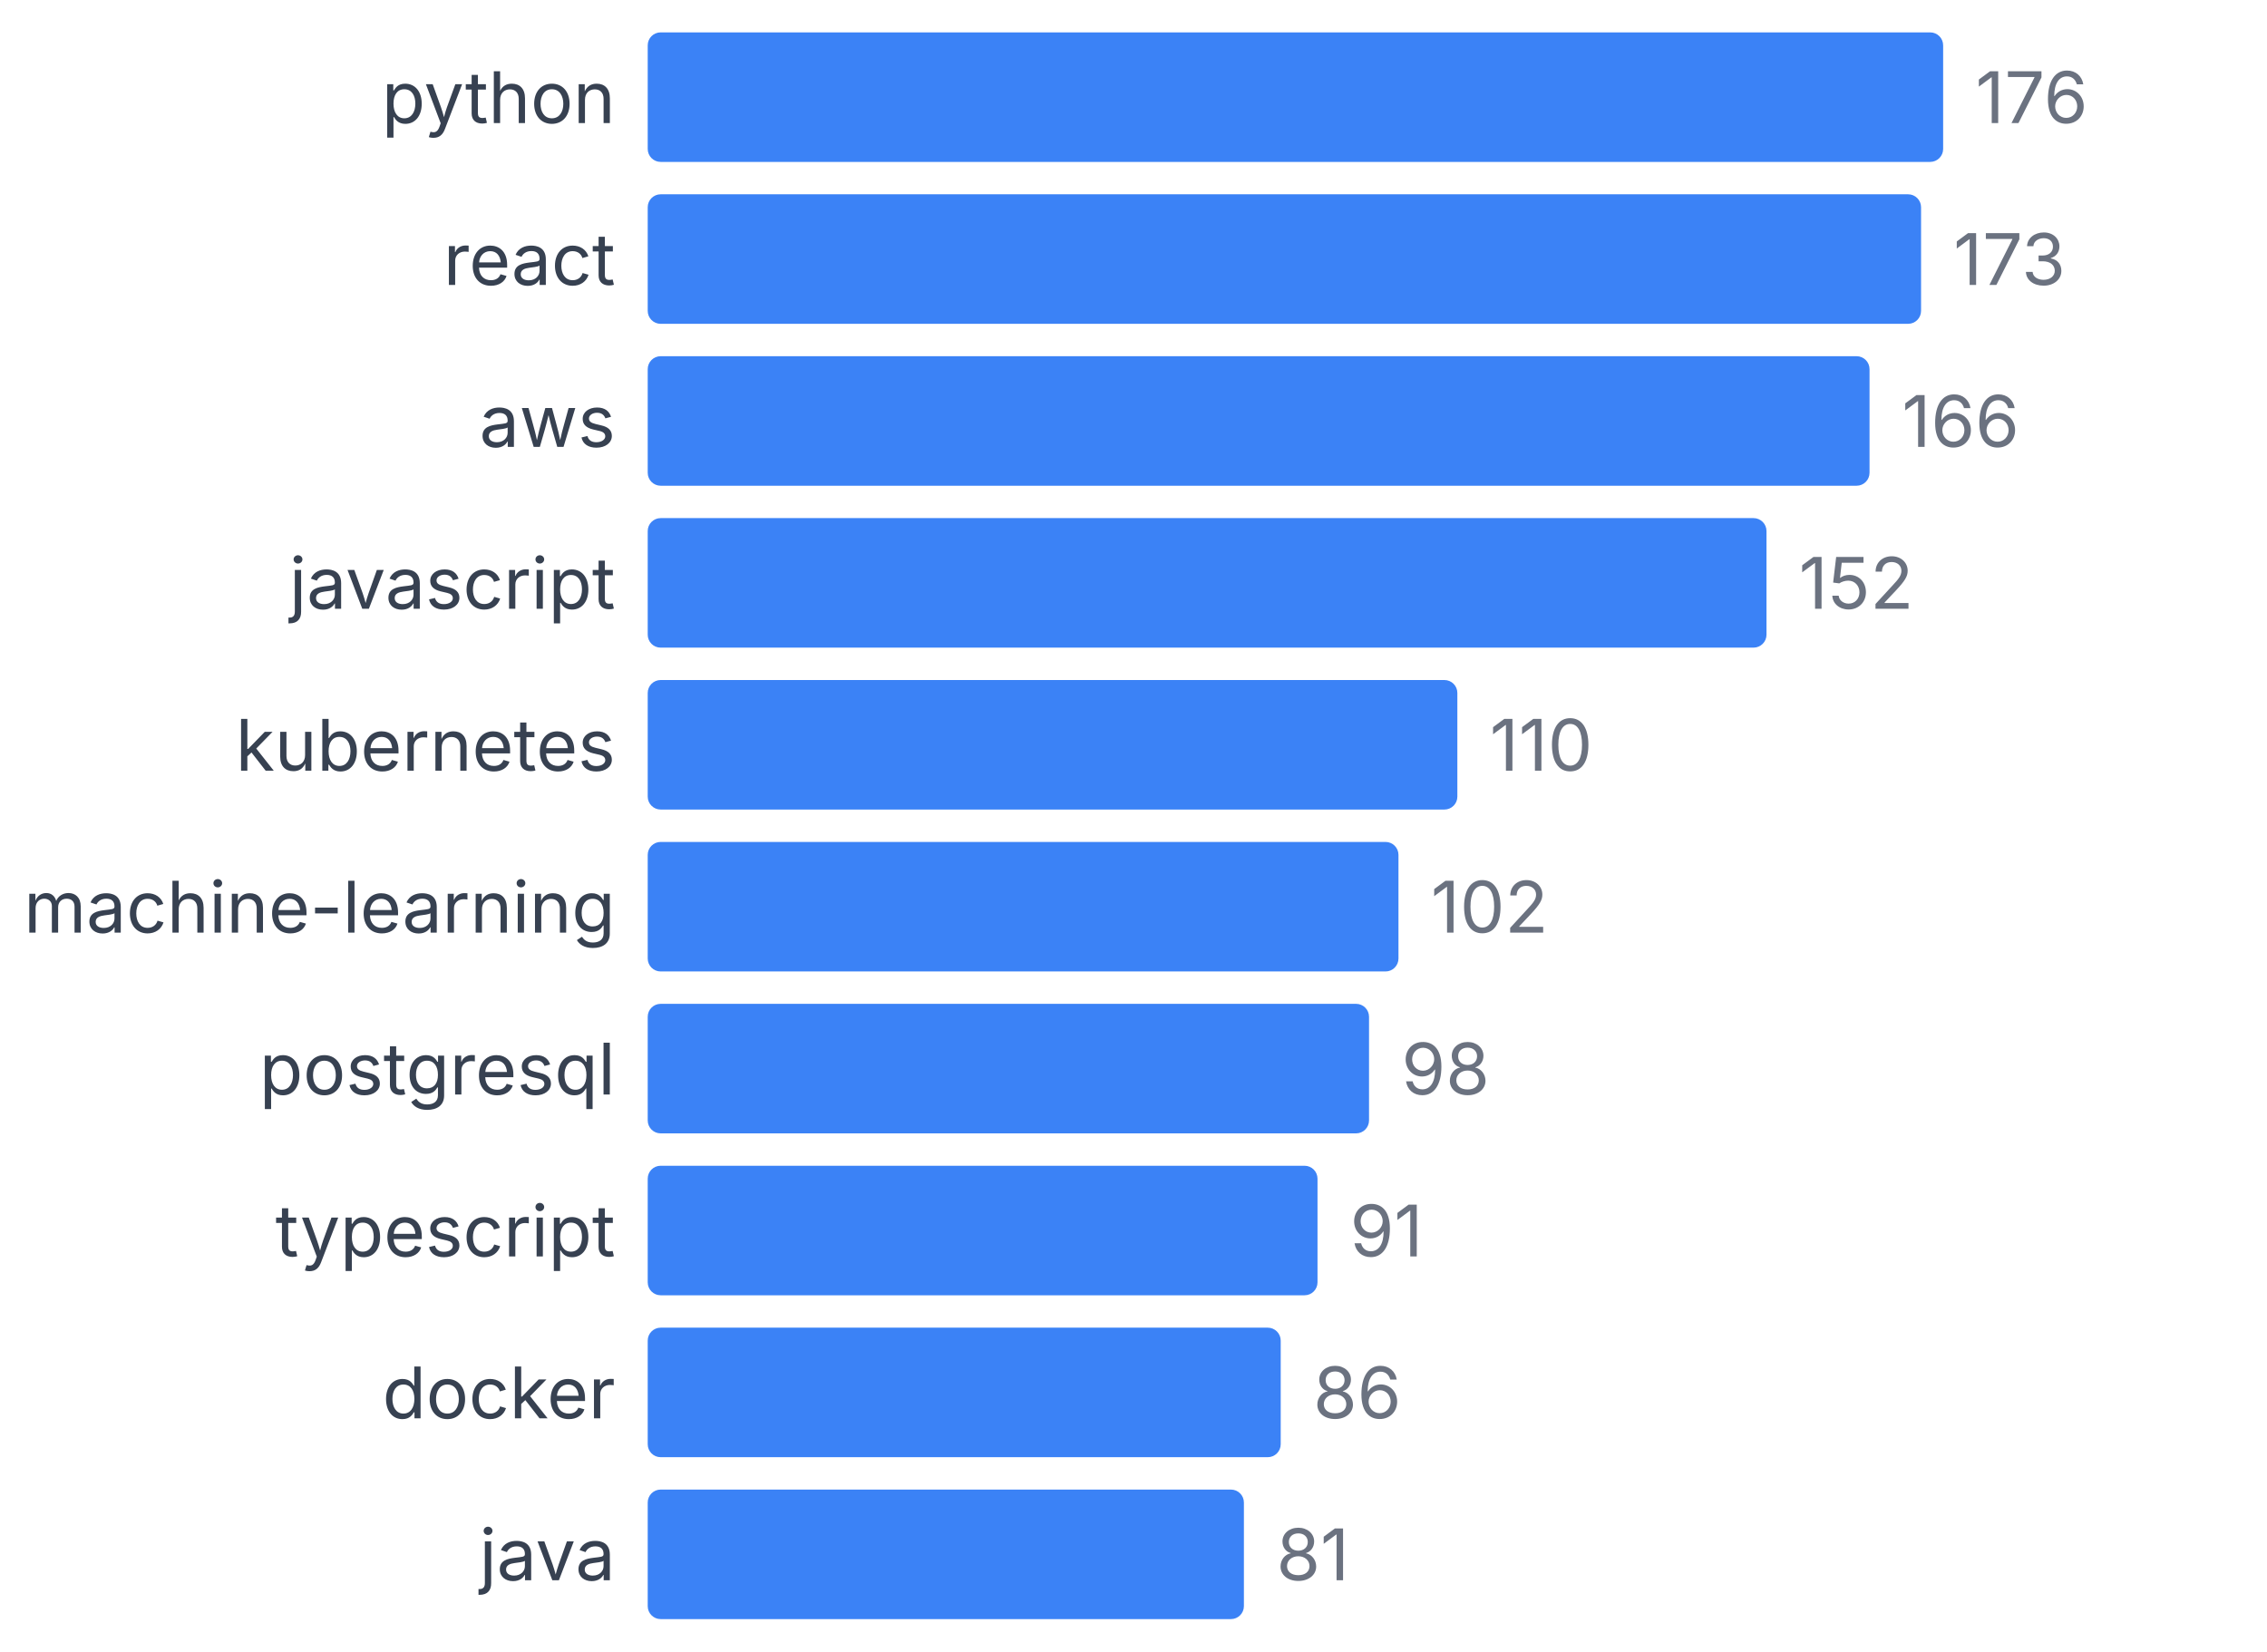
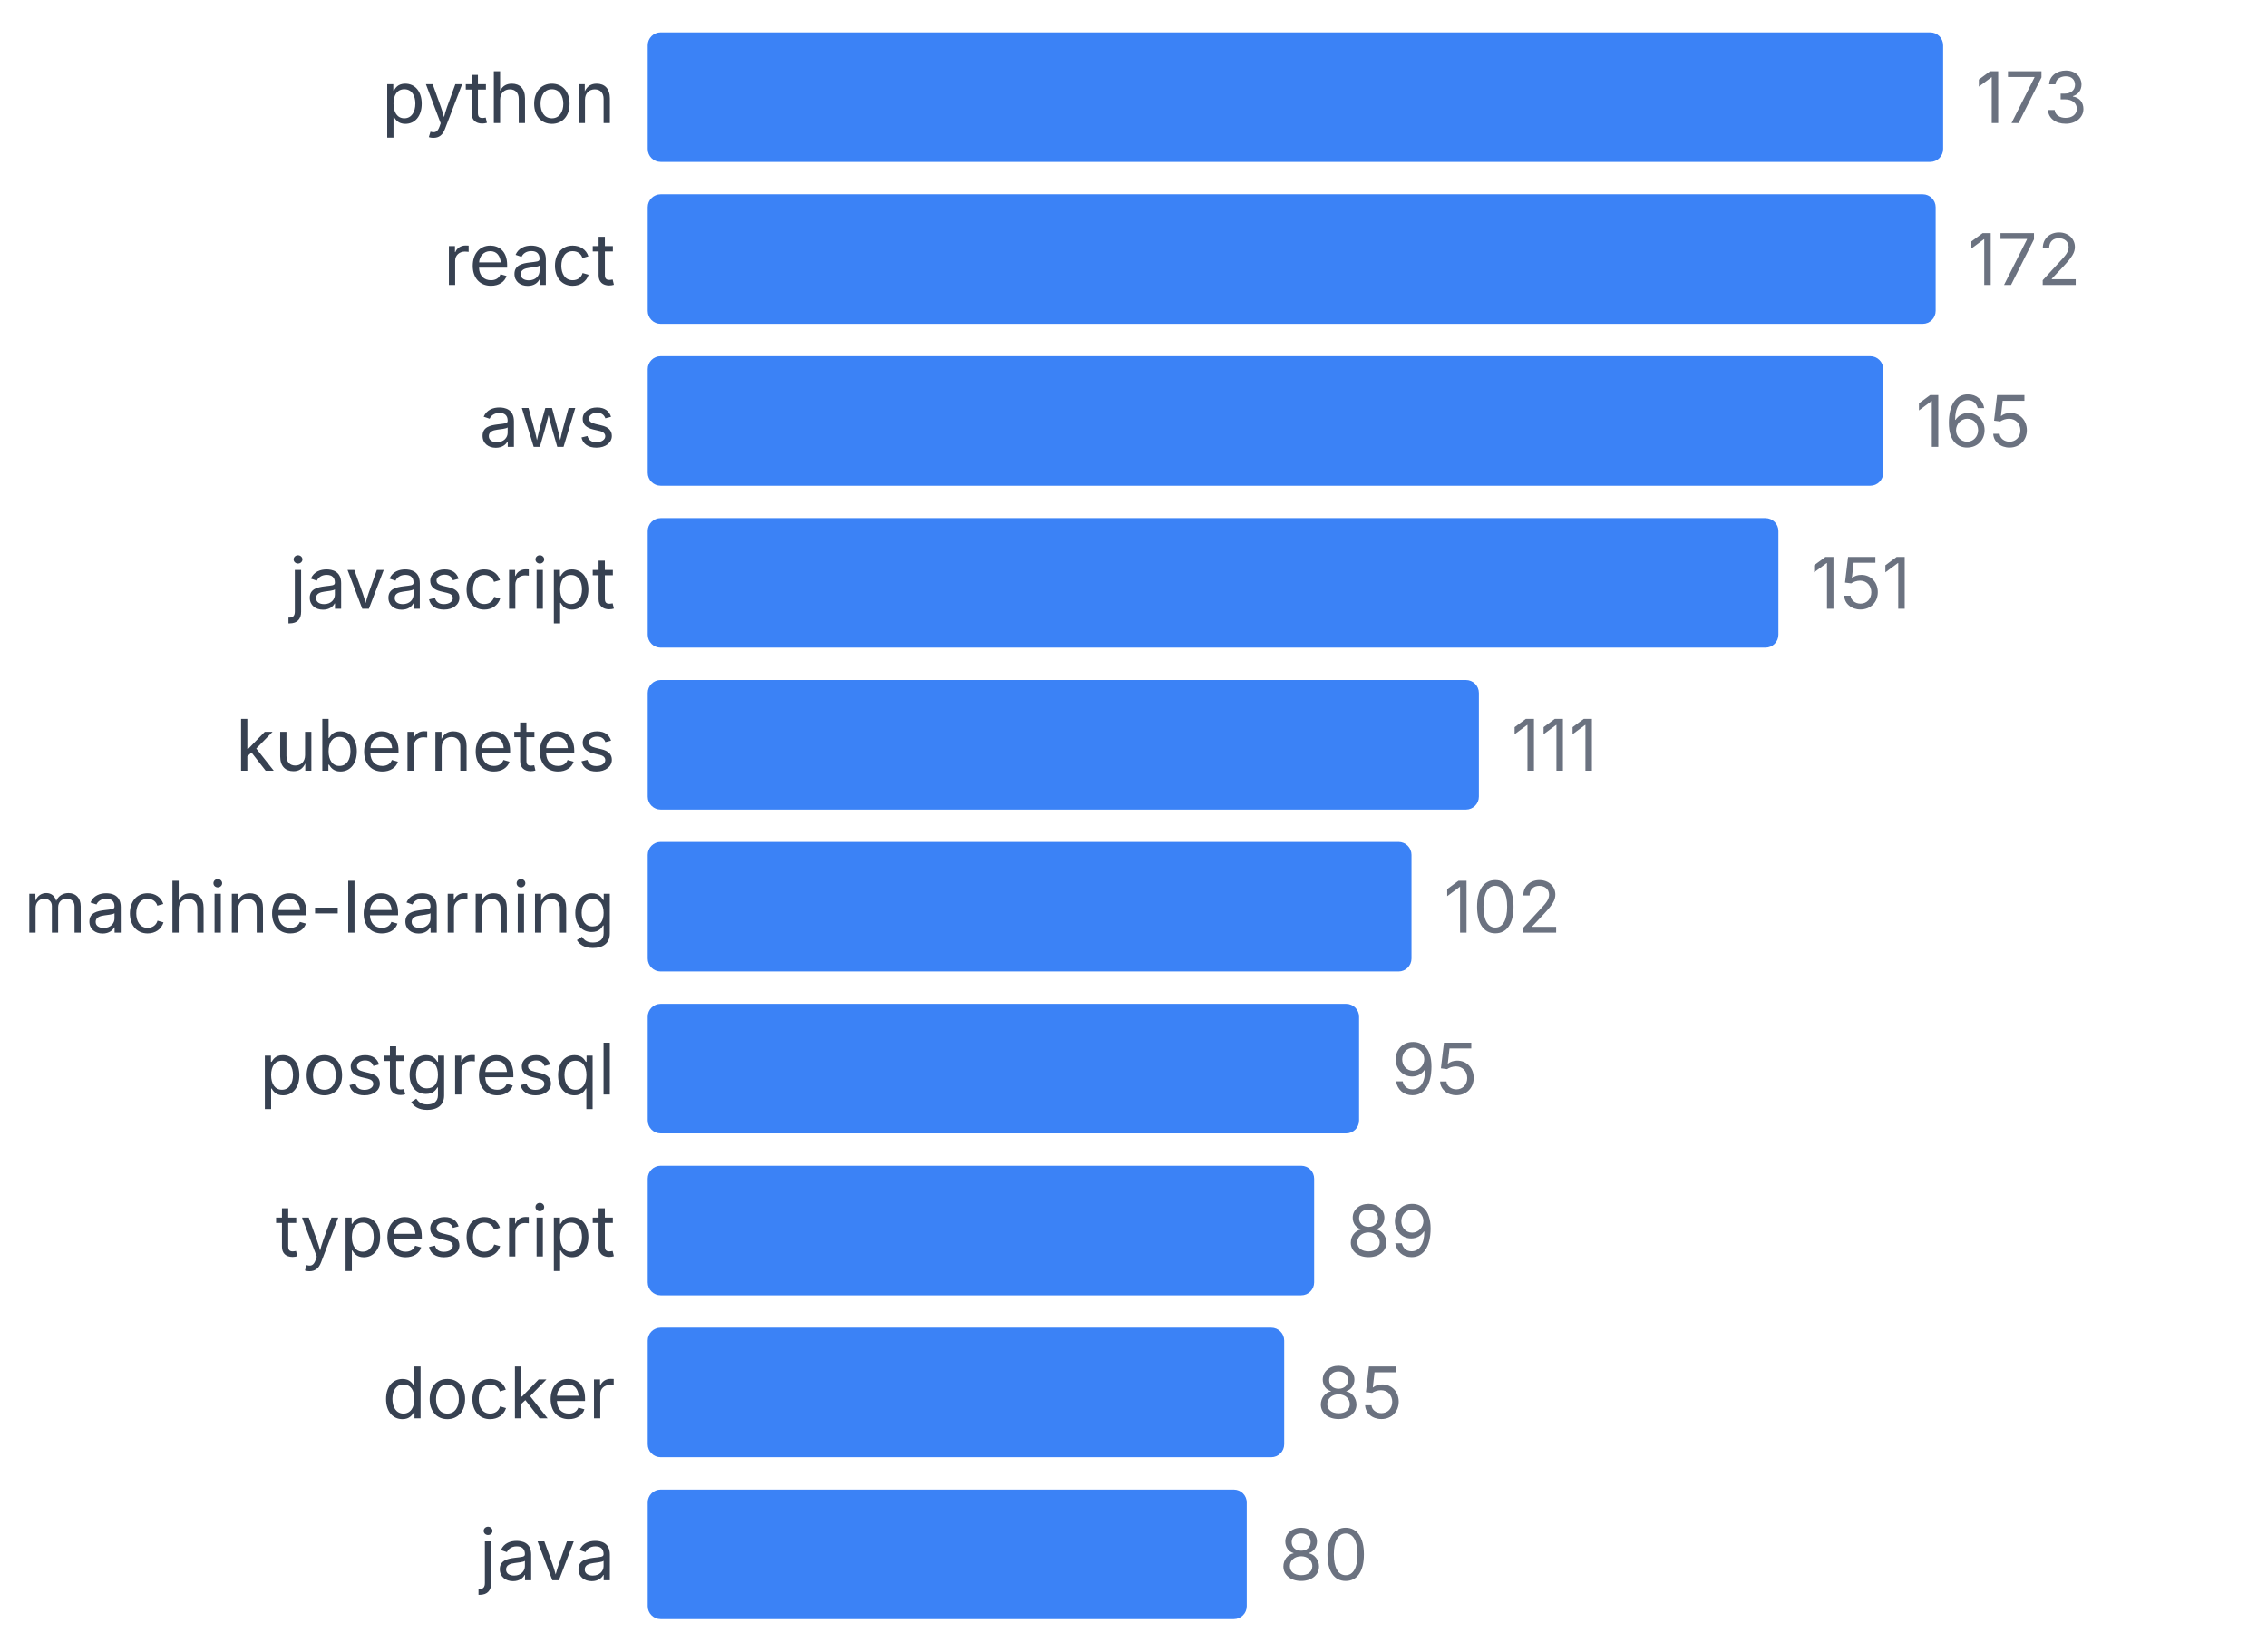
<svg xmlns="http://www.w3.org/2000/svg" width="350" height="255" viewBox="0 0 350 255">
  <style>
    text { font-family: system-ui, -apple-system, sans-serif; }
  </style>
  <text x="95" y="19" text-anchor="end" font-size="11" fill="#374151">python</text>
  <rect x="100" y="5" width="200" height="20" fill="#3b82f6" rx="2" />
-   <text x="305" y="19" font-size="11" fill="#6b7280">176</text>
+   <text x="305" y="19" font-size="11" fill="#6b7280">173</text>
  <text x="95" y="44" text-anchor="end" font-size="11" fill="#374151">react</text>
-   <rect x="100" y="30" width="196.591" height="20" fill="#3b82f6" rx="2" />
-   <text x="301.591" y="44" font-size="11" fill="#6b7280">173</text>
+   <rect x="100" y="30" width="198.844" height="20" fill="#3b82f6" rx="2" />
+   <text x="303.844" y="44" font-size="11" fill="#6b7280">172</text>
  <text x="95" y="69" text-anchor="end" font-size="11" fill="#374151">aws</text>
-   <rect x="100" y="55" width="188.636" height="20" fill="#3b82f6" rx="2" />
-   <text x="293.636" y="69" font-size="11" fill="#6b7280">166</text>
+   <rect x="100" y="55" width="190.751" height="20" fill="#3b82f6" rx="2" />
+   <text x="295.751" y="69" font-size="11" fill="#6b7280">165</text>
  <text x="95" y="94" text-anchor="end" font-size="11" fill="#374151">javascript</text>
-   <rect x="100" y="80" width="172.727" height="20" fill="#3b82f6" rx="2" />
-   <text x="277.727" y="94" font-size="11" fill="#6b7280">152</text>
+   <rect x="100" y="80" width="174.566" height="20" fill="#3b82f6" rx="2" />
+   <text x="279.566" y="94" font-size="11" fill="#6b7280">151</text>
  <text x="95" y="119" text-anchor="end" font-size="11" fill="#374151">kubernetes</text>
-   <rect x="100" y="105" width="125" height="20" fill="#3b82f6" rx="2" />
-   <text x="230" y="119" font-size="11" fill="#6b7280">110</text>
+   <rect x="100" y="105" width="128.324" height="20" fill="#3b82f6" rx="2" />
+   <text x="233.324" y="119" font-size="11" fill="#6b7280">111</text>
  <text x="95" y="144" text-anchor="end" font-size="11" fill="#374151">machine-learning</text>
-   <rect x="100" y="130" width="115.909" height="20" fill="#3b82f6" rx="2" />
-   <text x="220.909" y="144" font-size="11" fill="#6b7280">102</text>
+   <rect x="100" y="130" width="117.919" height="20" fill="#3b82f6" rx="2" />
+   <text x="222.919" y="144" font-size="11" fill="#6b7280">102</text>
  <text x="95" y="169" text-anchor="end" font-size="11" fill="#374151">postgresql</text>
-   <rect x="100" y="155" width="111.364" height="20" fill="#3b82f6" rx="2" />
-   <text x="216.364" y="169" font-size="11" fill="#6b7280">98</text>
+   <rect x="100" y="155" width="109.827" height="20" fill="#3b82f6" rx="2" />
+   <text x="214.827" y="169" font-size="11" fill="#6b7280">95</text>
  <text x="95" y="194" text-anchor="end" font-size="11" fill="#374151">typescript</text>
-   <rect x="100" y="180" width="103.409" height="20" fill="#3b82f6" rx="2" />
-   <text x="208.409" y="194" font-size="11" fill="#6b7280">91</text>
+   <rect x="100" y="180" width="102.89" height="20" fill="#3b82f6" rx="2" />
+   <text x="207.89" y="194" font-size="11" fill="#6b7280">89</text>
  <text x="95" y="219" text-anchor="end" font-size="11" fill="#374151">docker</text>
-   <rect x="100" y="205" width="97.727" height="20" fill="#3b82f6" rx="2" />
-   <text x="202.727" y="219" font-size="11" fill="#6b7280">86</text>
+   <rect x="100" y="205" width="98.266" height="20" fill="#3b82f6" rx="2" />
+   <text x="203.266" y="219" font-size="11" fill="#6b7280">85</text>
  <text x="95" y="244" text-anchor="end" font-size="11" fill="#374151">java</text>
-   <rect x="100" y="230" width="92.045" height="20" fill="#3b82f6" rx="2" />
-   <text x="197.045" y="244" font-size="11" fill="#6b7280">81</text>
+   <rect x="100" y="230" width="92.486" height="20" fill="#3b82f6" rx="2" />
+   <text x="197.486" y="244" font-size="11" fill="#6b7280">80</text>
</svg>
